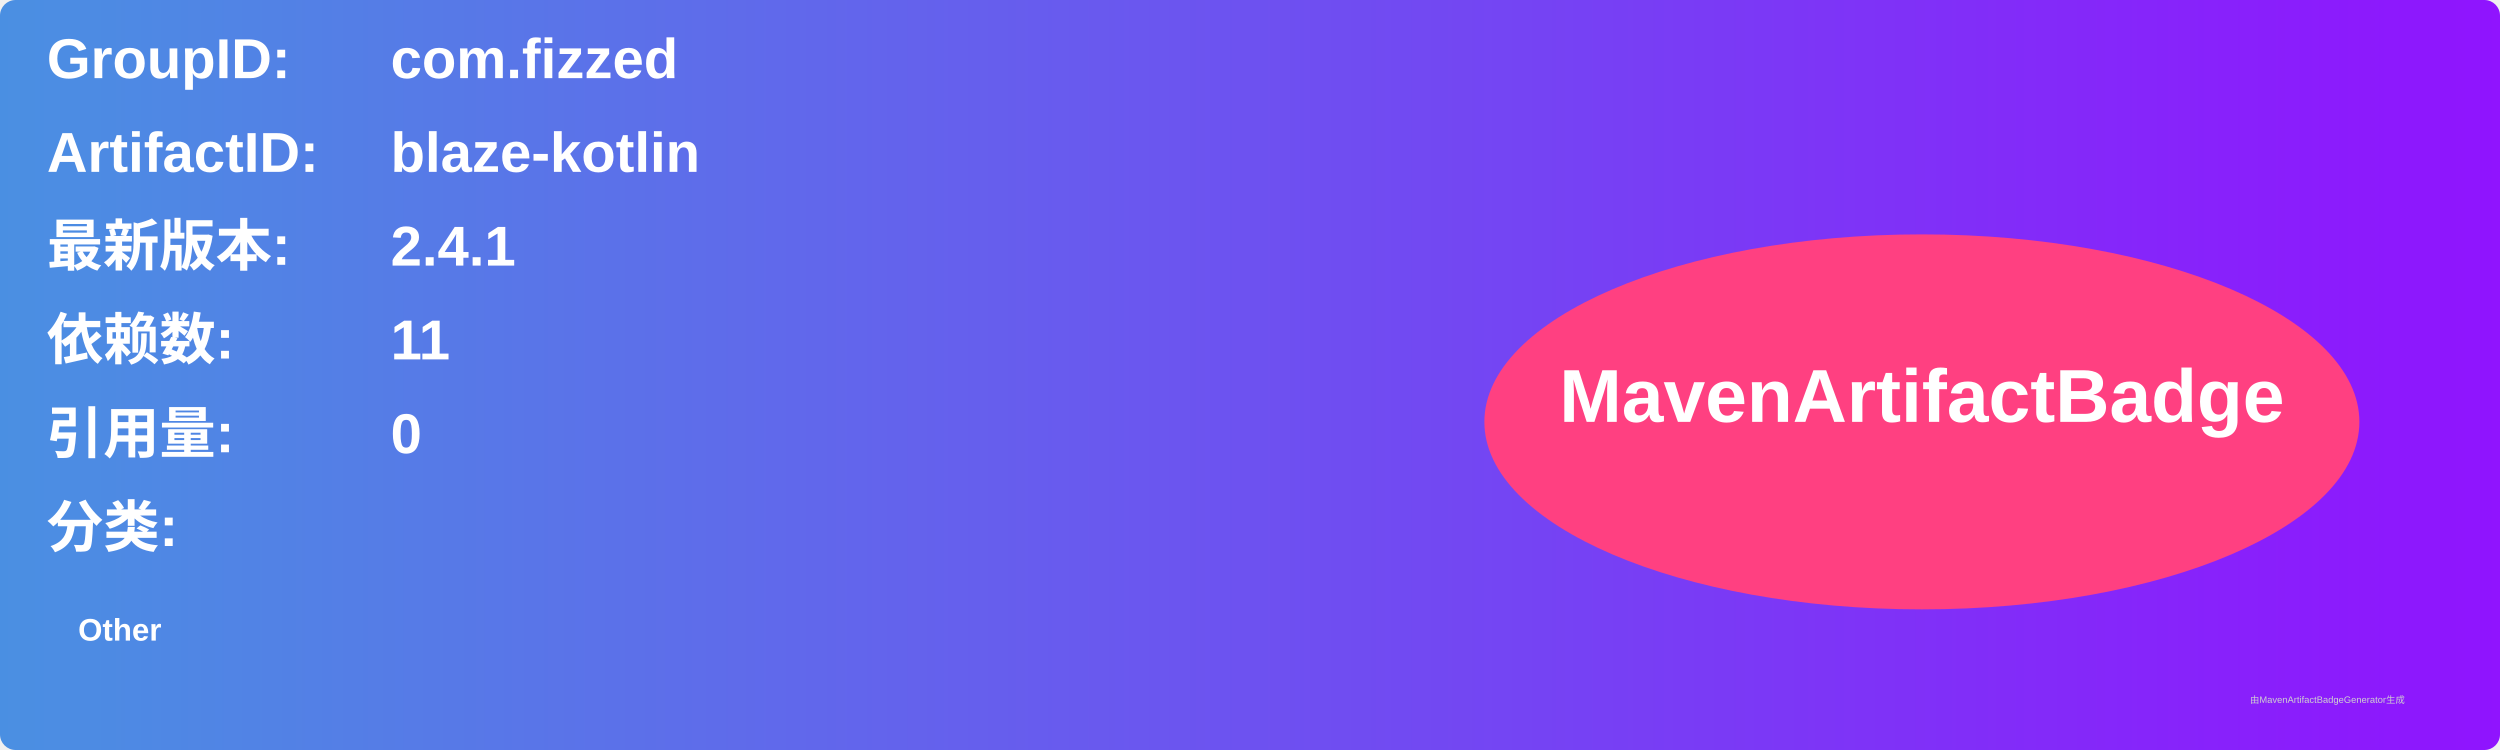
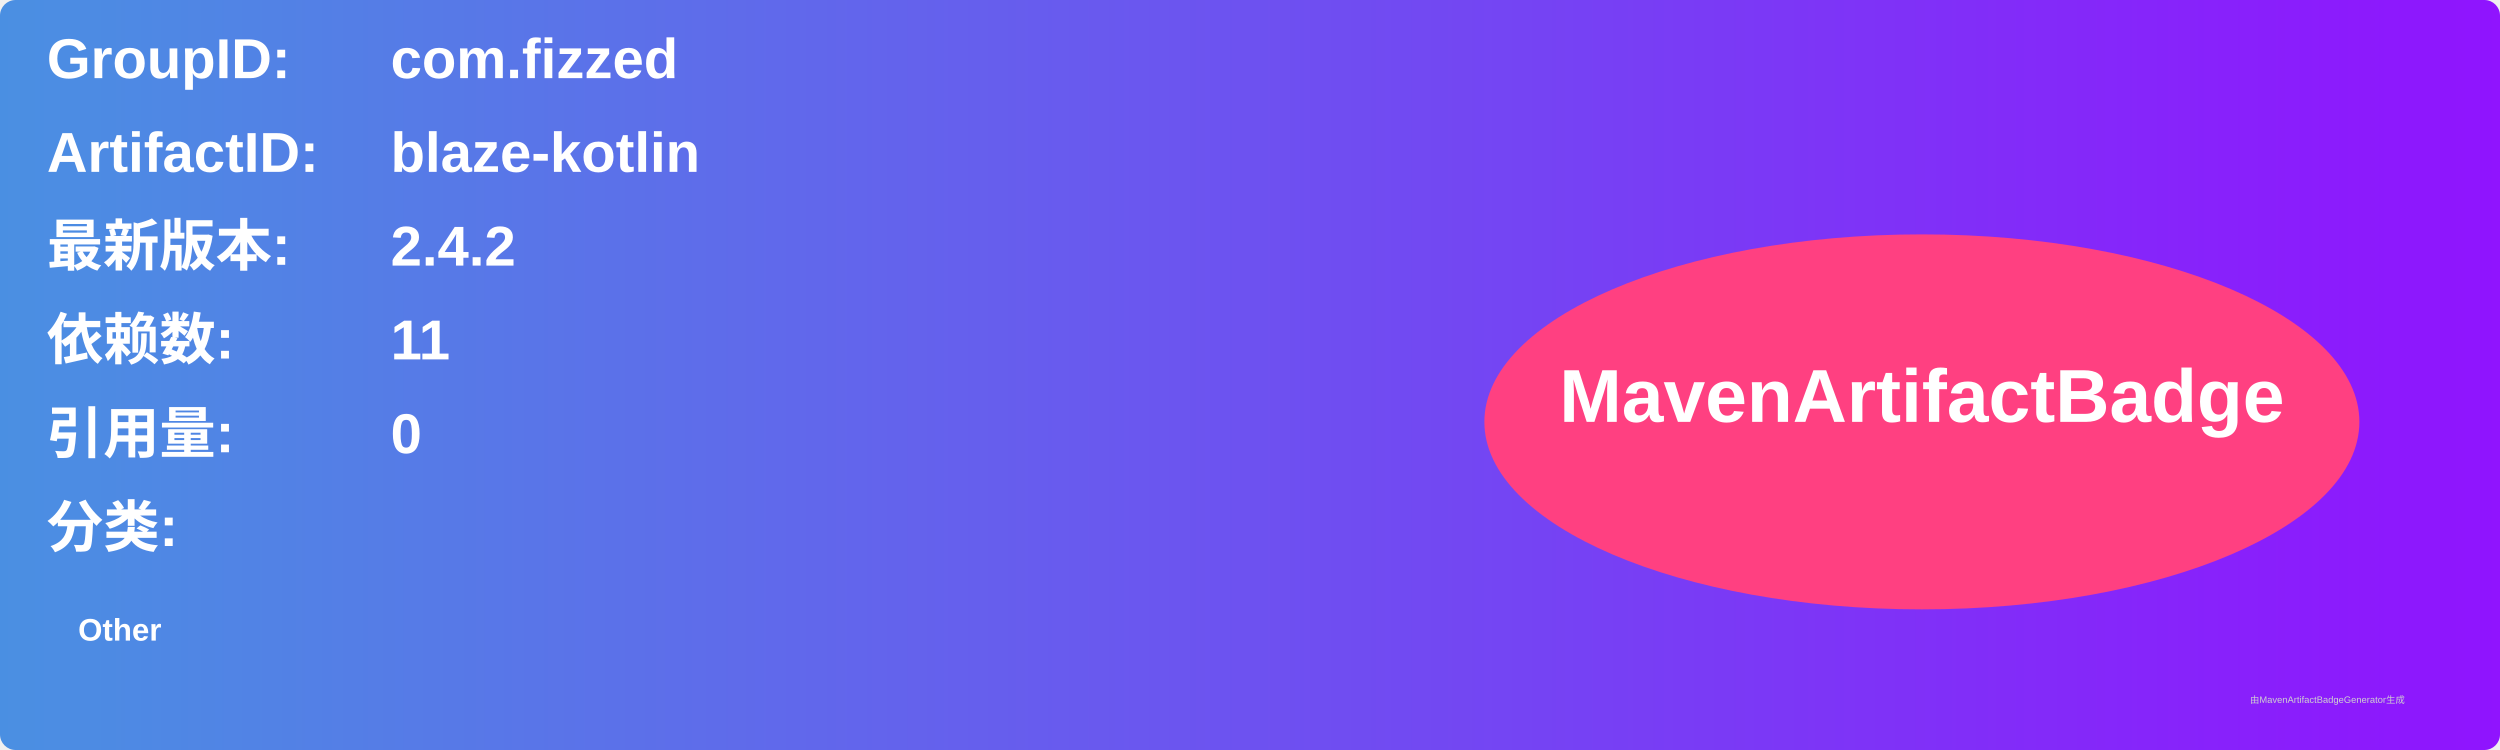
<svg xmlns="http://www.w3.org/2000/svg" width="800" height="240" viewBox="0 0 800 240">
  <linearGradient id="grad" x1="0%" y1="0%" x2="100%" y2="0%">
    <stop offset="0%" stop-color="#4a90e2" />
    <stop offset="100%" stop-color="#9013fe" />
  </linearGradient>
  <rect width="100%" height="100%" rx="5" ry="5" fill="url(#grad)" />
  <g transform="translate(15, 15)">
    <text x="0" y="10" font-family="Arial" font-size="18" fill="white" font-weight="bold" width="260">GroupID:</text>
    <text x="110" y="10" font-family="Arial" font-size="18" fill="white" font-weight="bold" width="460">com.fizzed</text>
    <text x="0" y="40" font-family="Arial" font-size="18" fill="white" font-weight="bold" width="260">ArtifactID:</text>
    <text x="110" y="40" font-family="Arial" font-size="18" fill="white" font-weight="bold" width="460">blaze-kotlin</text>
    <text x="0" y="70" font-family="Arial" font-size="18" fill="white" font-weight="bold">最新版本:</text>
    <text x="110" y="70" font-family="Arial" font-size="18" fill="white" font-weight="bold">
-       <tspan font-weight="bold">2.4.1</tspan>
+       <tspan font-weight="bold">2.4.2</tspan>
    </text>
    <text x="0" y="100" font-family="Arial" font-size="18" fill="white" font-weight="bold">依赖数: </text>
    <text x="110" y="100" font-family="Arial" font-size="18" fill="white">
      <tspan font-weight="bold">11</tspan>
    </text>
    <text x="0" y="130" font-family="Arial" font-size="18" fill="white" font-weight="bold">引用量: </text>
    <text x="110" y="130" font-family="Arial" font-size="18" fill="white">
      <tspan font-weight="bold">0</tspan>
    </text>
    <text x="0" y="160" font-family="Arial" font-size="18" fill="white" font-weight="bold">分类:</text>
    <text x="10" y="190" font-family="Arial" font-size="10" fill="white">
      <tspan font-weight="bold">Other</tspan>
    </text>
    <ellipse cx="600" cy="120" rx="140" ry="60" fill="#ff4081" />
    <text x="600" y="120" text-anchor="middle" font-family="Arial" font-size="24" fill="white" font-weight="bold">MavenArtifactBadge</text>
  </g>
  <text x="720" y="225" font-family="Arial" font-size="3" fill="#d0d0d0">由MavenArtifactBadgeGenerator生成</text>
</svg>
